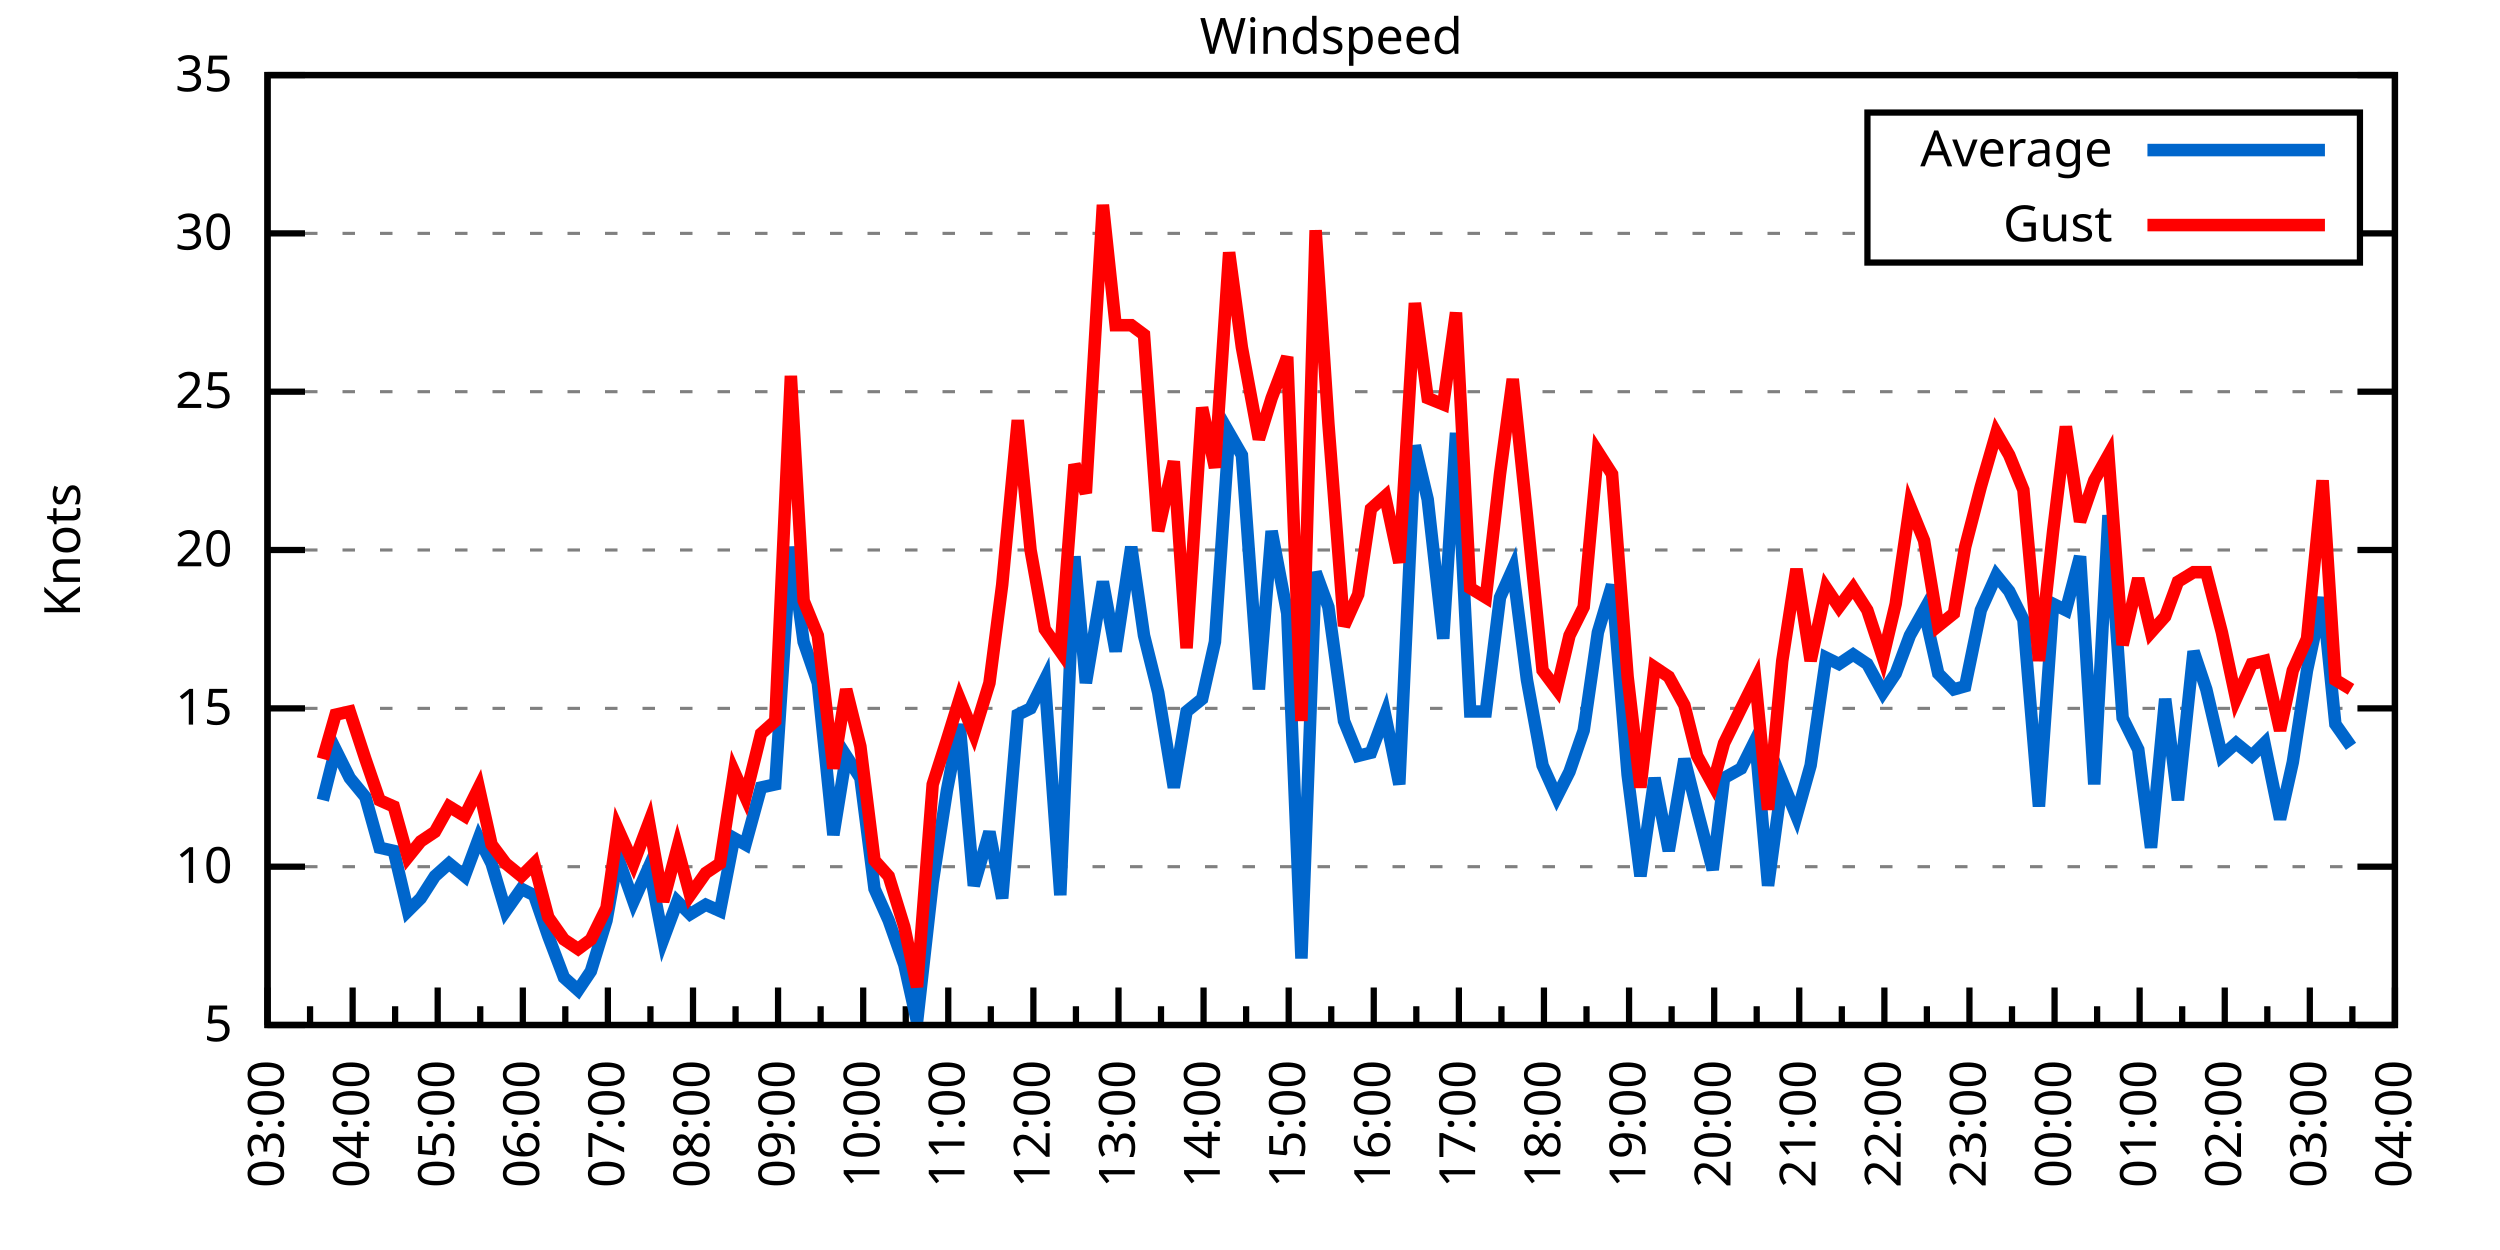
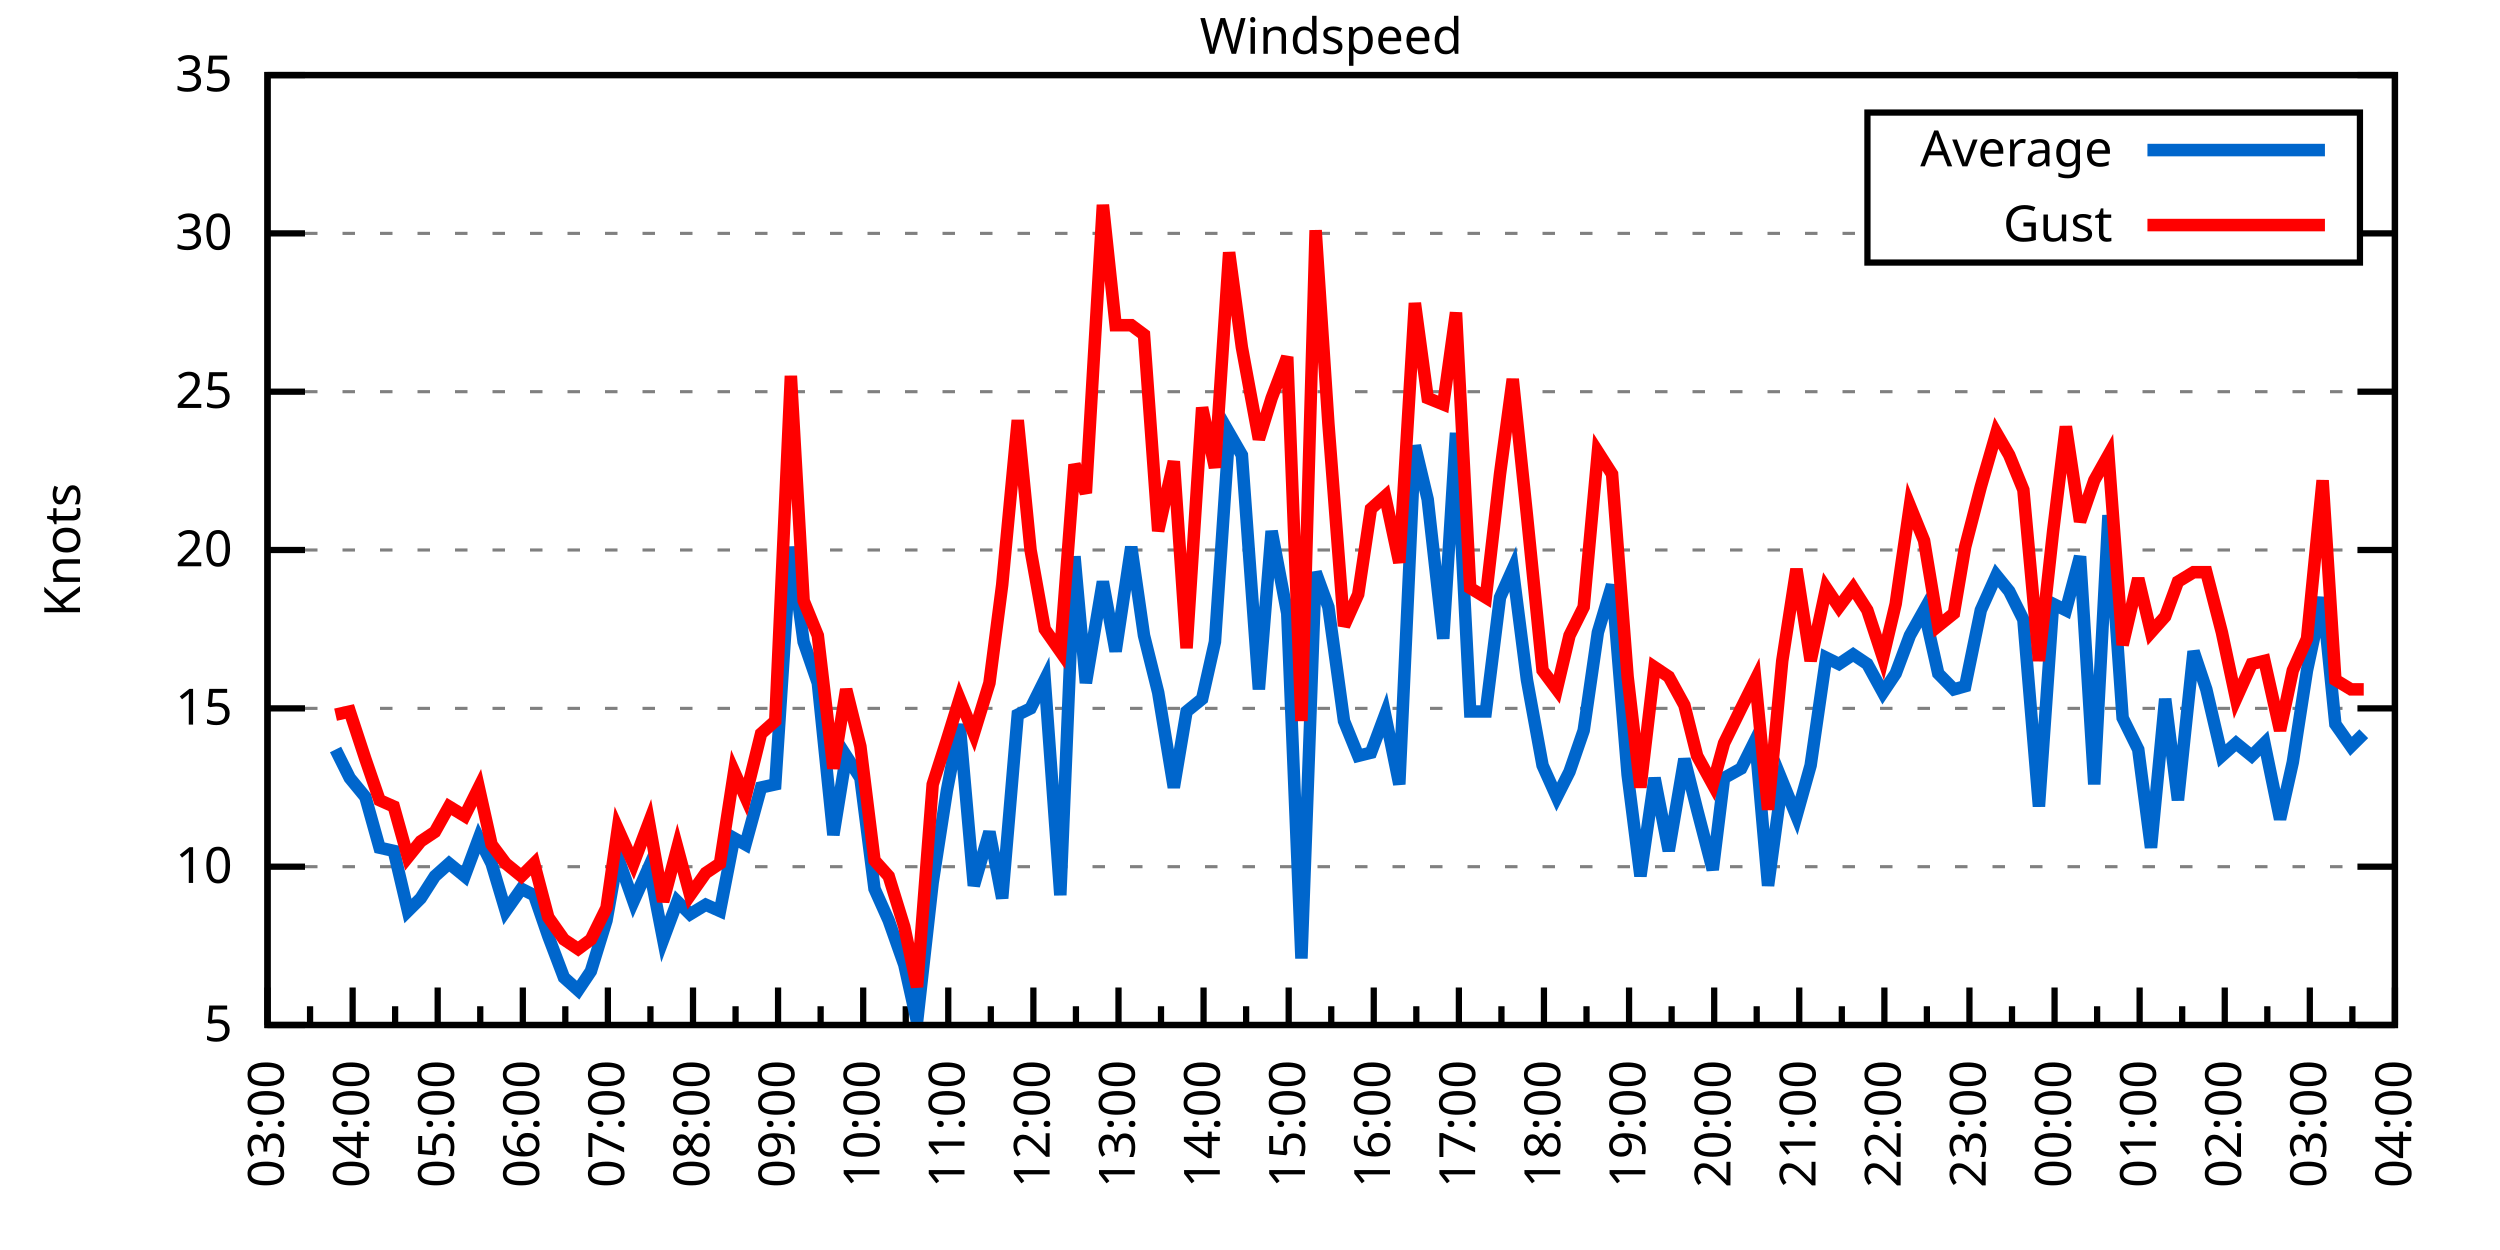
<svg xmlns="http://www.w3.org/2000/svg" xmlns:xlink="http://www.w3.org/1999/xlink" width="400" height="200" viewBox="0 0 400 200">
  <g id="gnuplot_canvas">
    <rect x="0" y="0" width="400" height="200" fill="none" />
    <defs>
      <circle id="gpDot" r="0.5" stroke-width="0.5" stroke="currentColor" />
      <path id="gpPt0" stroke-width="0.333" stroke="currentColor" d="M-1,0 h2 M0,-1 v2" />
      <path id="gpPt1" stroke-width="0.333" stroke="currentColor" d="M-1,-1 L1,1 M1,-1 L-1,1" />
      <path id="gpPt2" stroke-width="0.333" stroke="currentColor" d="M-1,0 L1,0 M0,-1 L0,1 M-1,-1 L1,1 M-1,1 L1,-1" />
      <rect id="gpPt3" stroke-width="0.333" stroke="currentColor" x="-1" y="-1" width="2" height="2" />
      <rect id="gpPt4" stroke-width="0.333" stroke="currentColor" fill="currentColor" x="-1" y="-1" width="2" height="2" />
      <circle id="gpPt5" stroke-width="0.333" stroke="currentColor" cx="0" cy="0" r="1" />
      <use xlink:href="#gpPt5" id="gpPt6" fill="currentColor" stroke="none" />
      <path id="gpPt7" stroke-width="0.333" stroke="currentColor" d="M0,-1.33 L-1.33,0.67 L1.33,0.67 z" />
      <use xlink:href="#gpPt7" id="gpPt8" fill="currentColor" stroke="none" />
      <use xlink:href="#gpPt7" id="gpPt9" stroke="currentColor" transform="rotate(180)" />
      <use xlink:href="#gpPt9" id="gpPt10" fill="currentColor" stroke="none" />
      <use xlink:href="#gpPt3" id="gpPt11" stroke="currentColor" transform="rotate(45)" />
      <use xlink:href="#gpPt11" id="gpPt12" fill="currentColor" stroke="none" />
      <path id="gpPt13" stroke-width="0.333" stroke="currentColor" d="M0,1.330 L1.265,0.411 L0.782,-1.067 L-0.782,-1.076 L-1.265,0.411 z" />
      <use xlink:href="#gpPt13" id="gpPt14" fill="currentColor" stroke="none" />
      <filter id="textbox" filterUnits="objectBoundingBox" x="0" y="0" height="1" width="1">
        <feFlood flood-color="white" flood-opacity="1" result="bgnd" />
        <feComposite in="SourceGraphic" in2="bgnd" operator="atop" />
      </filter>
      <filter id="greybox" filterUnits="objectBoundingBox" x="0" y="0" height="1" width="1">
        <feFlood flood-color="lightgrey" flood-opacity="1" result="grey" />
        <feComposite in="SourceGraphic" in2="grey" operator="atop" />
      </filter>
    </defs>
    <g fill="none" color="white" stroke="currentColor" stroke-width="1.00" stroke-linecap="butt" stroke-linejoin="miter">
</g>
    <g fill="none" color="black" stroke="currentColor" stroke-width="1.00" stroke-linecap="butt" stroke-linejoin="miter">
      <g stroke="none" shape-rendering="crispEdges">
        <polygon fill="rgb(255, 255, 255)" points="42.80,164.00 383.18,164.00 383.18,12.02 42.80,12.02 " />
      </g>
    </g>
    <g fill="none" color="black" stroke="currentColor" stroke-width="1.00" stroke-linecap="butt" stroke-linejoin="miter">
</g>
    <g fill="none" color="black" stroke="black" stroke-width="0.50" stroke-linecap="butt" stroke-linejoin="miter">
</g>
    <g fill="none" color="gray" stroke="currentColor" stroke-width="0.50" stroke-linecap="butt" stroke-linejoin="miter">
      <path stroke="gray" stroke-dasharray="2,4" class="gridline" d="M42.80,164.00 L383.19,164.00  " />
    </g>
    <g fill="none" color="gray" stroke="gray" stroke-width="1.00" stroke-linecap="butt" stroke-linejoin="miter">
</g>
    <g fill="none" color="black" stroke="currentColor" stroke-width="1.00" stroke-linecap="butt" stroke-linejoin="miter">
      <path stroke="black" d="M42.80,164.00 L48.80,164.00 M383.19,164.00 L377.19,164.00  " />
      <g transform="translate(37.20,166.60)" stroke="none" fill="black" font-family="Sans" font-size="8.00" text-anchor="end">
        <text>
          <tspan font-family="Sans"> 5</tspan>
        </text>
      </g>
    </g>
    <g fill="none" color="black" stroke="currentColor" stroke-width="1.00" stroke-linecap="butt" stroke-linejoin="miter">
</g>
    <g fill="none" color="black" stroke="black" stroke-width="0.50" stroke-linecap="butt" stroke-linejoin="miter">
</g>
    <g fill="none" color="gray" stroke="currentColor" stroke-width="0.50" stroke-linecap="butt" stroke-linejoin="miter">
      <path stroke="gray" stroke-dasharray="2,4" class="gridline" d="M42.80,138.67 L383.19,138.67  " />
    </g>
    <g fill="none" color="gray" stroke="gray" stroke-width="1.00" stroke-linecap="butt" stroke-linejoin="miter">
</g>
    <g fill="none" color="black" stroke="currentColor" stroke-width="1.00" stroke-linecap="butt" stroke-linejoin="miter">
      <path stroke="black" d="M42.80,138.67 L48.80,138.67 M383.19,138.67 L377.19,138.67  " />
      <g transform="translate(37.20,141.27)" stroke="none" fill="black" font-family="Sans" font-size="8.00" text-anchor="end">
        <text>
          <tspan font-family="Sans"> 10</tspan>
        </text>
      </g>
    </g>
    <g fill="none" color="black" stroke="currentColor" stroke-width="1.00" stroke-linecap="butt" stroke-linejoin="miter">
</g>
    <g fill="none" color="black" stroke="black" stroke-width="0.50" stroke-linecap="butt" stroke-linejoin="miter">
</g>
    <g fill="none" color="gray" stroke="currentColor" stroke-width="0.50" stroke-linecap="butt" stroke-linejoin="miter">
      <path stroke="gray" stroke-dasharray="2,4" class="gridline" d="M42.80,113.34 L383.19,113.34  " />
    </g>
    <g fill="none" color="gray" stroke="gray" stroke-width="1.00" stroke-linecap="butt" stroke-linejoin="miter">
</g>
    <g fill="none" color="black" stroke="currentColor" stroke-width="1.00" stroke-linecap="butt" stroke-linejoin="miter">
      <path stroke="black" d="M42.80,113.34 L48.80,113.34 M383.19,113.34 L377.19,113.34  " />
      <g transform="translate(37.20,115.94)" stroke="none" fill="black" font-family="Sans" font-size="8.00" text-anchor="end">
        <text>
          <tspan font-family="Sans"> 15</tspan>
        </text>
      </g>
    </g>
    <g fill="none" color="black" stroke="currentColor" stroke-width="1.00" stroke-linecap="butt" stroke-linejoin="miter">
</g>
    <g fill="none" color="black" stroke="black" stroke-width="0.50" stroke-linecap="butt" stroke-linejoin="miter">
</g>
    <g fill="none" color="gray" stroke="currentColor" stroke-width="0.50" stroke-linecap="butt" stroke-linejoin="miter">
      <path stroke="gray" stroke-dasharray="2,4" class="gridline" d="M42.80,88.00 L383.19,88.00  " />
    </g>
    <g fill="none" color="gray" stroke="gray" stroke-width="1.00" stroke-linecap="butt" stroke-linejoin="miter">
</g>
    <g fill="none" color="black" stroke="currentColor" stroke-width="1.00" stroke-linecap="butt" stroke-linejoin="miter">
      <path stroke="black" d="M42.80,88.00 L48.80,88.00 M383.19,88.00 L377.19,88.00  " />
      <g transform="translate(37.20,90.60)" stroke="none" fill="black" font-family="Sans" font-size="8.00" text-anchor="end">
        <text>
          <tspan font-family="Sans"> 20</tspan>
        </text>
      </g>
    </g>
    <g fill="none" color="black" stroke="currentColor" stroke-width="1.00" stroke-linecap="butt" stroke-linejoin="miter">
</g>
    <g fill="none" color="black" stroke="black" stroke-width="0.50" stroke-linecap="butt" stroke-linejoin="miter">
</g>
    <g fill="none" color="gray" stroke="currentColor" stroke-width="0.50" stroke-linecap="butt" stroke-linejoin="miter">
      <path stroke="gray" stroke-dasharray="2,4" class="gridline" d="M42.80,62.67 L383.19,62.67  " />
    </g>
    <g fill="none" color="gray" stroke="gray" stroke-width="1.00" stroke-linecap="butt" stroke-linejoin="miter">
</g>
    <g fill="none" color="black" stroke="currentColor" stroke-width="1.00" stroke-linecap="butt" stroke-linejoin="miter">
      <path stroke="black" d="M42.80,62.67 L48.80,62.67 M383.19,62.67 L377.19,62.67  " />
      <g transform="translate(37.20,65.27)" stroke="none" fill="black" font-family="Sans" font-size="8.00" text-anchor="end">
        <text>
          <tspan font-family="Sans"> 25</tspan>
        </text>
      </g>
    </g>
    <g fill="none" color="black" stroke="currentColor" stroke-width="1.00" stroke-linecap="butt" stroke-linejoin="miter">
</g>
    <g fill="none" color="black" stroke="black" stroke-width="0.50" stroke-linecap="butt" stroke-linejoin="miter">
</g>
    <g fill="none" color="gray" stroke="currentColor" stroke-width="0.50" stroke-linecap="butt" stroke-linejoin="miter">
      <path stroke="gray" stroke-dasharray="2,4" class="gridline" d="M42.80,37.34 L298.79,37.34 M377.59,37.34 L383.19,37.34  " />
    </g>
    <g fill="none" color="gray" stroke="gray" stroke-width="1.00" stroke-linecap="butt" stroke-linejoin="miter">
</g>
    <g fill="none" color="black" stroke="currentColor" stroke-width="1.00" stroke-linecap="butt" stroke-linejoin="miter">
      <path stroke="black" d="M42.80,37.34 L48.80,37.34 M383.19,37.34 L377.19,37.34  " />
      <g transform="translate(37.20,39.94)" stroke="none" fill="black" font-family="Sans" font-size="8.00" text-anchor="end">
        <text>
          <tspan font-family="Sans"> 30</tspan>
        </text>
      </g>
    </g>
    <g fill="none" color="black" stroke="currentColor" stroke-width="1.00" stroke-linecap="butt" stroke-linejoin="miter">
</g>
    <g fill="none" color="black" stroke="black" stroke-width="0.50" stroke-linecap="butt" stroke-linejoin="miter">
</g>
    <g fill="none" color="gray" stroke="currentColor" stroke-width="0.50" stroke-linecap="butt" stroke-linejoin="miter">
      <path stroke="gray" stroke-dasharray="2,4" class="gridline" d="M42.80,12.01 L383.19,12.01  " />
    </g>
    <g fill="none" color="gray" stroke="gray" stroke-width="1.00" stroke-linecap="butt" stroke-linejoin="miter">
</g>
    <g fill="none" color="black" stroke="currentColor" stroke-width="1.00" stroke-linecap="butt" stroke-linejoin="miter">
      <path stroke="black" d="M42.80,12.01 L48.80,12.01 M383.19,12.01 L377.19,12.01  " />
      <g transform="translate(37.20,14.61)" stroke="none" fill="black" font-family="Sans" font-size="8.00" text-anchor="end">
        <text>
          <tspan font-family="Sans"> 35</tspan>
        </text>
      </g>
    </g>
    <g fill="none" color="black" stroke="currentColor" stroke-width="1.00" stroke-linecap="butt" stroke-linejoin="miter">
      <path stroke="black" d="M42.80,164.00 L42.80,158.00  " />
      <g transform="translate(45.40,169.60) rotate(270)" stroke="none" fill="black" font-family="Sans" font-size="8.00" text-anchor="end">
        <text>
          <tspan font-family="Sans">03:00</tspan>
        </text>
      </g>
    </g>
    <g fill="none" color="black" stroke="currentColor" stroke-width="1.00" stroke-linecap="butt" stroke-linejoin="miter">
      <path stroke="black" d="M49.61,164.00 L49.61,161.00 M56.42,164.00 L56.42,158.00  " />
      <g transform="translate(59.02,169.60) rotate(270)" stroke="none" fill="black" font-family="Sans" font-size="8.00" text-anchor="end">
        <text>
          <tspan font-family="Sans">04:00</tspan>
        </text>
      </g>
    </g>
    <g fill="none" color="black" stroke="currentColor" stroke-width="1.00" stroke-linecap="butt" stroke-linejoin="miter">
      <path stroke="black" d="M63.22,164.00 L63.22,161.00 M70.03,164.00 L70.03,158.00  " />
      <g transform="translate(72.63,169.60) rotate(270)" stroke="none" fill="black" font-family="Sans" font-size="8.00" text-anchor="end">
        <text>
          <tspan font-family="Sans">05:00</tspan>
        </text>
      </g>
    </g>
    <g fill="none" color="black" stroke="currentColor" stroke-width="1.00" stroke-linecap="butt" stroke-linejoin="miter">
      <path stroke="black" d="M76.84,164.00 L76.84,161.00 M83.65,164.00 L83.65,158.00  " />
      <g transform="translate(86.25,169.60) rotate(270)" stroke="none" fill="black" font-family="Sans" font-size="8.00" text-anchor="end">
        <text>
          <tspan font-family="Sans">06:00</tspan>
        </text>
      </g>
    </g>
    <g fill="none" color="black" stroke="currentColor" stroke-width="1.00" stroke-linecap="butt" stroke-linejoin="miter">
      <path stroke="black" d="M90.45,164.00 L90.45,161.00 M97.26,164.00 L97.26,158.00  " />
      <g transform="translate(99.86,169.60) rotate(270)" stroke="none" fill="black" font-family="Sans" font-size="8.00" text-anchor="end">
        <text>
          <tspan font-family="Sans">07:00</tspan>
        </text>
      </g>
    </g>
    <g fill="none" color="black" stroke="currentColor" stroke-width="1.00" stroke-linecap="butt" stroke-linejoin="miter">
      <path stroke="black" d="M104.07,164.00 L104.07,161.00 M110.88,164.00 L110.88,158.00  " />
      <g transform="translate(113.48,169.60) rotate(270)" stroke="none" fill="black" font-family="Sans" font-size="8.00" text-anchor="end">
        <text>
          <tspan font-family="Sans">08:00</tspan>
        </text>
      </g>
    </g>
    <g fill="none" color="black" stroke="currentColor" stroke-width="1.00" stroke-linecap="butt" stroke-linejoin="miter">
      <path stroke="black" d="M117.69,164.00 L117.69,161.00 M124.49,164.00 L124.49,158.00  " />
      <g transform="translate(127.09,169.60) rotate(270)" stroke="none" fill="black" font-family="Sans" font-size="8.00" text-anchor="end">
        <text>
          <tspan font-family="Sans">09:00</tspan>
        </text>
      </g>
    </g>
    <g fill="none" color="black" stroke="currentColor" stroke-width="1.00" stroke-linecap="butt" stroke-linejoin="miter">
      <path stroke="black" d="M131.30,164.00 L131.30,161.00 M138.11,164.00 L138.11,158.00  " />
      <g transform="translate(140.71,169.60) rotate(270)" stroke="none" fill="black" font-family="Sans" font-size="8.00" text-anchor="end">
        <text>
          <tspan font-family="Sans">10:00</tspan>
        </text>
      </g>
    </g>
    <g fill="none" color="black" stroke="currentColor" stroke-width="1.00" stroke-linecap="butt" stroke-linejoin="miter">
      <path stroke="black" d="M144.92,164.00 L144.92,161.00 M151.72,164.00 L151.72,158.00  " />
      <g transform="translate(154.32,169.60) rotate(270)" stroke="none" fill="black" font-family="Sans" font-size="8.00" text-anchor="end">
        <text>
          <tspan font-family="Sans">11:00</tspan>
        </text>
      </g>
    </g>
    <g fill="none" color="black" stroke="currentColor" stroke-width="1.00" stroke-linecap="butt" stroke-linejoin="miter">
      <path stroke="black" d="M158.53,164.00 L158.53,161.00 M165.34,164.00 L165.34,158.00  " />
      <g transform="translate(167.94,169.60) rotate(270)" stroke="none" fill="black" font-family="Sans" font-size="8.00" text-anchor="end">
        <text>
          <tspan font-family="Sans">12:00</tspan>
        </text>
      </g>
    </g>
    <g fill="none" color="black" stroke="currentColor" stroke-width="1.00" stroke-linecap="butt" stroke-linejoin="miter">
      <path stroke="black" d="M172.15,164.00 L172.15,161.00 M178.96,164.00 L178.96,158.00  " />
      <g transform="translate(181.56,169.60) rotate(270)" stroke="none" fill="black" font-family="Sans" font-size="8.00" text-anchor="end">
        <text>
          <tspan font-family="Sans">13:00</tspan>
        </text>
      </g>
    </g>
    <g fill="none" color="black" stroke="currentColor" stroke-width="1.00" stroke-linecap="butt" stroke-linejoin="miter">
      <path stroke="black" d="M185.76,164.00 L185.76,161.00 M192.57,164.00 L192.57,158.00  " />
      <g transform="translate(195.17,169.60) rotate(270)" stroke="none" fill="black" font-family="Sans" font-size="8.00" text-anchor="end">
        <text>
          <tspan font-family="Sans">14:00</tspan>
        </text>
      </g>
    </g>
    <g fill="none" color="black" stroke="currentColor" stroke-width="1.00" stroke-linecap="butt" stroke-linejoin="miter">
      <path stroke="black" d="M199.38,164.00 L199.38,161.00 M206.19,164.00 L206.19,158.00  " />
      <g transform="translate(208.79,169.60) rotate(270)" stroke="none" fill="black" font-family="Sans" font-size="8.00" text-anchor="end">
        <text>
          <tspan font-family="Sans">15:00</tspan>
        </text>
      </g>
    </g>
    <g fill="none" color="black" stroke="currentColor" stroke-width="1.00" stroke-linecap="butt" stroke-linejoin="miter">
      <path stroke="black" d="M213.00,164.00 L213.00,161.00 M219.80,164.00 L219.80,158.00  " />
      <g transform="translate(222.40,169.60) rotate(270)" stroke="none" fill="black" font-family="Sans" font-size="8.00" text-anchor="end">
        <text>
          <tspan font-family="Sans">16:00</tspan>
        </text>
      </g>
    </g>
    <g fill="none" color="black" stroke="currentColor" stroke-width="1.00" stroke-linecap="butt" stroke-linejoin="miter">
      <path stroke="black" d="M226.61,164.00 L226.61,161.00 M233.42,164.00 L233.42,158.00  " />
      <g transform="translate(236.02,169.60) rotate(270)" stroke="none" fill="black" font-family="Sans" font-size="8.00" text-anchor="end">
        <text>
          <tspan font-family="Sans">17:00</tspan>
        </text>
      </g>
    </g>
    <g fill="none" color="black" stroke="currentColor" stroke-width="1.00" stroke-linecap="butt" stroke-linejoin="miter">
      <path stroke="black" d="M240.23,164.00 L240.23,161.00 M247.03,164.00 L247.03,158.00  " />
      <g transform="translate(249.63,169.60) rotate(270)" stroke="none" fill="black" font-family="Sans" font-size="8.00" text-anchor="end">
        <text>
          <tspan font-family="Sans">18:00</tspan>
        </text>
      </g>
    </g>
    <g fill="none" color="black" stroke="currentColor" stroke-width="1.00" stroke-linecap="butt" stroke-linejoin="miter">
      <path stroke="black" d="M253.84,164.00 L253.84,161.00 M260.65,164.00 L260.65,158.00  " />
      <g transform="translate(263.25,169.60) rotate(270)" stroke="none" fill="black" font-family="Sans" font-size="8.00" text-anchor="end">
        <text>
          <tspan font-family="Sans">19:00</tspan>
        </text>
      </g>
    </g>
    <g fill="none" color="black" stroke="currentColor" stroke-width="1.00" stroke-linecap="butt" stroke-linejoin="miter">
      <path stroke="black" d="M267.46,164.00 L267.46,161.00 M274.27,164.00 L274.27,158.00  " />
      <g transform="translate(276.87,169.60) rotate(270)" stroke="none" fill="black" font-family="Sans" font-size="8.00" text-anchor="end">
        <text>
          <tspan font-family="Sans">20:00</tspan>
        </text>
      </g>
    </g>
    <g fill="none" color="black" stroke="currentColor" stroke-width="1.00" stroke-linecap="butt" stroke-linejoin="miter">
      <path stroke="black" d="M281.07,164.00 L281.07,161.00 M287.88,164.00 L287.88,158.00  " />
      <g transform="translate(290.48,169.60) rotate(270)" stroke="none" fill="black" font-family="Sans" font-size="8.00" text-anchor="end">
        <text>
          <tspan font-family="Sans">21:00</tspan>
        </text>
      </g>
    </g>
    <g fill="none" color="black" stroke="currentColor" stroke-width="1.00" stroke-linecap="butt" stroke-linejoin="miter">
      <path stroke="black" d="M294.69,164.00 L294.69,161.00 M301.50,164.00 L301.50,158.00  " />
      <g transform="translate(304.10,169.60) rotate(270)" stroke="none" fill="black" font-family="Sans" font-size="8.00" text-anchor="end">
        <text>
          <tspan font-family="Sans">22:00</tspan>
        </text>
      </g>
    </g>
    <g fill="none" color="black" stroke="currentColor" stroke-width="1.00" stroke-linecap="butt" stroke-linejoin="miter">
      <path stroke="black" d="M308.30,164.00 L308.30,161.00 M315.11,164.00 L315.11,158.00  " />
      <g transform="translate(317.71,169.60) rotate(270)" stroke="none" fill="black" font-family="Sans" font-size="8.00" text-anchor="end">
        <text>
          <tspan font-family="Sans">23:00</tspan>
        </text>
      </g>
    </g>
    <g fill="none" color="black" stroke="currentColor" stroke-width="1.00" stroke-linecap="butt" stroke-linejoin="miter">
      <path stroke="black" d="M321.92,164.00 L321.92,161.00 M328.73,164.00 L328.73,158.00  " />
      <g transform="translate(331.33,169.60) rotate(270)" stroke="none" fill="black" font-family="Sans" font-size="8.00" text-anchor="end">
        <text>
          <tspan font-family="Sans">00:00</tspan>
        </text>
      </g>
    </g>
    <g fill="none" color="black" stroke="currentColor" stroke-width="1.00" stroke-linecap="butt" stroke-linejoin="miter">
      <path stroke="black" d="M335.54,164.00 L335.54,161.00 M342.34,164.00 L342.34,158.00  " />
      <g transform="translate(344.94,169.60) rotate(270)" stroke="none" fill="black" font-family="Sans" font-size="8.00" text-anchor="end">
        <text>
          <tspan font-family="Sans">01:00</tspan>
        </text>
      </g>
    </g>
    <g fill="none" color="black" stroke="currentColor" stroke-width="1.00" stroke-linecap="butt" stroke-linejoin="miter">
      <path stroke="black" d="M349.15,164.00 L349.15,161.00 M355.96,164.00 L355.96,158.00  " />
      <g transform="translate(358.56,169.60) rotate(270)" stroke="none" fill="black" font-family="Sans" font-size="8.00" text-anchor="end">
        <text>
          <tspan font-family="Sans">02:00</tspan>
        </text>
      </g>
    </g>
    <g fill="none" color="black" stroke="currentColor" stroke-width="1.00" stroke-linecap="butt" stroke-linejoin="miter">
      <path stroke="black" d="M362.77,164.00 L362.77,161.00 M369.57,164.00 L369.57,158.00  " />
      <g transform="translate(372.17,169.60) rotate(270)" stroke="none" fill="black" font-family="Sans" font-size="8.00" text-anchor="end">
        <text>
          <tspan font-family="Sans">03:00</tspan>
        </text>
      </g>
    </g>
    <g fill="none" color="black" stroke="currentColor" stroke-width="1.00" stroke-linecap="butt" stroke-linejoin="miter">
      <path stroke="black" d="M376.38,164.00 L376.38,161.00 M383.19,164.00 L383.19,158.00  " />
      <g transform="translate(385.79,169.60) rotate(270)" stroke="none" fill="black" font-family="Sans" font-size="8.00" text-anchor="end">
        <text>
          <tspan font-family="Sans">04:00</tspan>
        </text>
      </g>
    </g>
    <g fill="none" color="black" stroke="currentColor" stroke-width="1.00" stroke-linecap="butt" stroke-linejoin="miter">
</g>
    <g fill="none" color="black" stroke="currentColor" stroke-width="1.00" stroke-linecap="butt" stroke-linejoin="miter">
      <path stroke="black" d="M42.80,12.01 L42.80,164.00 L383.19,164.00 L383.19,12.01 L42.80,12.01 Z  " />
    </g>
    <g fill="none" color="black" stroke="currentColor" stroke-width="1.00" stroke-linecap="butt" stroke-linejoin="miter">
      <g transform="translate(12.80,88.01) rotate(270)" stroke="none" fill="black" font-family="Sans" font-size="8.00" text-anchor="middle">
        <text>
          <tspan font-family="Sans">Knots</tspan>
        </text>
      </g>
    </g>
    <g fill="none" color="black" stroke="currentColor" stroke-width="1.00" stroke-linecap="butt" stroke-linejoin="miter">
</g>
    <g fill="none" color="black" stroke="currentColor" stroke-width="1.00" stroke-linecap="butt" stroke-linejoin="miter">
      <path stroke="black" d="M298.79,42.01 L298.79,18.01 L377.59,18.01 L377.59,42.01 L298.79,42.01 Z  " />
    </g>
    <g id="Windspeed_plot_1">
      <g fill="none" color="white" stroke="black" stroke-width="2.00" stroke-linecap="butt" stroke-linejoin="miter">
</g>
      <g fill="none" color="black" stroke="currentColor" stroke-width="2.00" stroke-linecap="butt" stroke-linejoin="miter">
        <g transform="translate(337.99,26.61)" stroke="none" fill="black" font-family="Sans" font-size="8.00" text-anchor="end">
          <text>
            <tspan font-family="Sans">Average</tspan>
          </text>
        </g>
      </g>
      <g fill="none" color="black" stroke="currentColor" stroke-width="2.00" stroke-linecap="butt" stroke-linejoin="miter">
-         <path stroke="rgb(  0, 102, 204)" d="M343.59,24.01 L371.99,24.01 M51.65,128.03 L53.69,119.92 L55.96,124.48 L58.46,127.52 L60.73,135.63 L63.00,136.14   L65.27,145.76 L67.31,143.73 L69.58,140.19 L71.85,138.16 L74.34,140.19 L76.61,134.11 L78.65,138.16 L80.92,145.76   L83.42,142.21 L85.46,143.23 L87.73,149.81 L90.23,156.40 L92.50,158.43 L94.54,155.39 L97.04,147.28 L98.85,137.15   L101.35,144.24 L103.84,138.67 L106.11,150.32 L108.38,144.24 L110.42,146.27 L112.92,144.75 L115.19,145.76 L117.46,134.11   L119.27,135.12 L121.77,126.00 L124.04,125.50 L126.54,87.50 L128.58,102.70 L130.85,109.28 L133.34,133.60 L135.39,120.94   L137.66,124.48 L139.92,142.21 L142.19,147.28 L144.69,154.37 L146.73,163.49 L149.23,141.20 L151.50,126.51 L153.54,115.87   L155.81,141.71 L158.31,133.10 L160.35,143.73 L162.84,114.35 L164.89,113.34 L167.16,108.78 L169.65,143.23 L171.92,89.02   L173.74,109.28 L176.46,93.07 L178.50,104.22 L181.00,87.50 L183.04,101.68 L185.31,110.80 L187.81,126.00 L189.85,113.84   L192.34,111.82 L194.39,102.70 L196.66,69.26 L198.70,72.81 L201.42,110.30 L203.46,84.97 L205.96,98.14 L208.23,153.36   L210.50,91.55 L212.54,97.12 L215.04,115.36 L217.31,120.94 L219.35,120.43 L221.62,114.35 L223.89,125.50 L226.38,71.29   L228.43,79.90 L230.92,102.19 L232.96,69.26 L235.23,113.84 L237.73,113.84 L240.00,95.60 L242.04,91.04 L244.31,108.78   L246.81,122.46 L249.08,127.52 L251.12,123.47 L253.39,116.88 L255.66,101.18 L257.93,93.58 L260.42,123.98 L262.47,140.19   L264.73,124.48 L267.00,136.14 L269.50,121.44 L271.54,129.55 L274.04,139.17 L275.85,124.48 L278.58,122.96 L280.85,118.40   L282.89,141.71 L285.16,124.99 L287.43,130.56 L289.70,122.46 L292.19,105.23 L294.23,106.24 L296.50,104.72 L298.77,106.24   L301.27,110.80 L303.31,107.76 L305.58,101.68 L307.85,97.63 L310.12,107.76 L312.62,110.30 L314.43,109.79 L316.93,97.63   L319.42,92.06 L321.47,94.59 L323.74,99.15 L326.23,129.04 L328.50,96.62 L330.54,97.63 L332.81,89.02 L335.08,125.50   L337.35,82.43 L339.62,114.86 L342.12,119.92 L344.16,135.63 L346.43,111.82 L348.47,128.03 L350.97,104.22 L353.01,110.30   L355.50,120.94 L357.77,118.91 L360.27,120.94 L362.31,118.91 L364.81,131.07 L366.85,121.95 L369.12,107.26 L371.62,95.60   L373.66,115.87 L376.16,119.42  " />
+         <path stroke="rgb(  0, 102, 204)" d="M343.59,24.01 L371.99,24.01 M53.69,119.92 L55.96,124.48 L58.46,127.52 L60.73,135.63 L63.00,136.14 L65.27,145.76   L67.31,143.73 L69.58,140.19 L71.85,138.16 L74.34,140.19 L76.61,134.11 L78.65,138.16 L80.92,145.76 L83.42,142.21   L85.46,143.23 L87.73,149.81 L90.23,156.40 L92.50,158.43 L94.54,155.39 L97.04,147.28 L98.85,137.15 L101.35,144.24   L103.84,138.67 L106.11,150.32 L108.38,144.24 L110.42,146.27 L112.92,144.75 L115.19,145.76 L117.46,134.11 L119.27,135.12   L121.77,126.00 L124.04,125.50 L126.54,87.50 L128.58,102.70 L130.85,109.28 L133.34,133.60 L135.39,120.94 L137.66,124.48   L139.92,142.21 L142.19,147.28 L144.69,154.37 L146.73,163.49 L149.23,141.20 L151.50,126.51 L153.54,115.87 L155.81,141.71   L158.31,133.10 L160.35,143.73 L162.84,114.35 L164.89,113.34 L167.16,108.78 L169.65,143.23 L171.92,89.02 L173.74,109.28   L176.46,93.07 L178.50,104.22 L181.00,87.50 L183.04,101.68 L185.31,110.80 L187.81,126.00 L189.85,113.84 L192.34,111.82   L194.39,102.70 L196.66,69.26 L198.70,72.81 L201.42,110.30 L203.46,84.97 L205.96,98.14 L208.23,153.36 L210.50,91.55   L212.54,97.12 L215.04,115.36 L217.31,120.94 L219.35,120.43 L221.62,114.35 L223.89,125.50 L226.38,71.29 L228.43,79.90   L230.92,102.19 L232.96,69.26 L235.23,113.84 L237.73,113.84 L240.00,95.60 L242.04,91.04 L244.31,108.78 L246.81,122.46   L249.08,127.52 L251.12,123.47 L253.39,116.88 L255.66,101.18 L257.93,93.58 L260.42,123.98 L262.47,140.19 L264.73,124.48   L267.00,136.14 L269.50,121.44 L271.54,129.55 L274.04,139.17 L275.85,124.48 L278.58,122.96 L280.85,118.40 L282.89,141.71   L285.16,124.99 L287.43,130.56 L289.70,122.46 L292.19,105.23 L294.23,106.24 L296.50,104.72 L298.77,106.24 L301.27,110.80   L303.31,107.76 L305.58,101.68 L307.85,97.63 L310.12,107.76 L312.62,110.30 L314.43,109.79 L316.93,97.63 L319.42,92.06   L321.47,94.59 L323.74,99.15 L326.23,129.04 L328.50,96.62 L330.54,97.63 L332.81,89.02 L335.08,125.50 L337.35,82.43   L339.62,114.86 L342.12,119.92 L344.16,135.63 L346.43,111.82 L348.47,128.03 L350.97,104.22 L353.01,110.30 L355.50,120.94   L357.77,118.91 L360.27,120.94 L362.31,118.91 L364.81,131.07 L366.85,121.95 L369.12,107.26 L371.62,95.60 L373.66,115.87   L376.16,119.42 L378.20,117.39  " />
      </g>
    </g>
    <g id="Windspeed_plot_2">
      <g fill="none" color="black" stroke="currentColor" stroke-width="2.00" stroke-linecap="butt" stroke-linejoin="miter">
        <g transform="translate(337.99,38.61)" stroke="none" fill="black" font-family="Sans" font-size="8.00" text-anchor="end">
          <text>
            <tspan font-family="Sans">Gust</tspan>
          </text>
        </g>
      </g>
      <g fill="none" color="black" stroke="currentColor" stroke-width="2.00" stroke-linecap="butt" stroke-linejoin="miter">
-         <path stroke="rgb(255,   0,   0)" d="M343.59,36.01 L371.99,36.01 M51.65,121.44 L53.69,114.35 L55.96,113.84 L58.46,121.44 L60.73,128.03 L63.00,129.04   L65.27,137.15 L67.31,134.62 L69.58,133.10 L71.85,129.04 L74.34,130.56 L76.61,126.00 L78.65,135.12 L80.92,138.16   L83.42,140.19 L85.46,138.16 L87.73,146.77 L90.23,150.32 L92.50,151.84 L94.54,150.32 L97.04,145.25 L98.85,132.59   L101.35,138.16 L103.84,131.58 L106.11,144.24 L108.38,135.63 L110.42,143.23 L112.92,139.68 L115.19,138.16 L117.46,123.47   L119.27,127.52 L121.77,117.39 L124.04,115.36 L126.54,60.14 L128.58,96.11 L130.85,101.68 L133.34,122.96 L135.39,110.30   L137.66,119.42 L139.92,137.66 L142.19,140.19 L144.69,148.29 L146.73,157.92 L149.23,125.50 L151.50,118.40 L153.54,111.82   L155.81,117.39 L158.31,109.28 L160.35,93.58 L162.84,67.23 L164.89,88.00 L167.16,100.67 L169.65,104.22 L171.92,74.33   L173.74,78.89 L176.46,32.78 L178.50,52.03 L181.00,52.03 L183.04,53.55 L185.31,84.97 L187.81,73.82 L189.85,103.71   L192.34,65.21 L194.39,74.83 L196.66,40.38 L198.70,55.58 L201.42,70.27 L203.46,63.69 L205.96,57.10 L208.23,115.36   L210.50,36.84 L212.54,67.74 L215.04,100.16 L217.31,95.10 L219.35,81.42 L221.62,79.39 L223.89,90.03 L226.38,48.49   L228.43,63.69 L230.92,64.70 L232.96,50.01 L235.23,94.08 L237.73,95.60 L240.00,75.85 L242.04,60.65 L244.31,82.43   L246.81,107.26 L249.08,110.30 L251.12,101.68 L253.39,97.12 L255.66,72.30 L257.93,75.85 L260.42,108.27 L262.47,126.00   L264.73,106.75 L267.00,108.27 L269.50,112.83 L271.54,120.94 L274.04,125.50 L275.85,118.91 L278.58,113.34 L280.85,108.78   L282.89,129.55 L285.16,105.74 L287.43,91.04 L289.70,105.74 L292.19,94.08 L294.23,97.12 L296.50,94.08 L298.77,97.63   L301.27,105.23 L303.31,96.62 L305.58,80.91 L307.85,86.49 L310.12,100.16 L312.62,98.14 L314.43,87.50 L316.93,77.87   L319.42,69.26 L321.47,72.81 L323.74,78.38 L326.23,105.74 L328.50,84.97 L330.54,68.25 L332.81,83.45 L335.08,76.86   L337.35,72.81 L339.62,103.20 L342.12,92.56 L344.16,101.18 L346.43,98.64 L348.47,93.07 L350.97,91.55 L353.01,91.55   L355.50,101.18 L357.77,111.82 L360.27,106.24 L362.31,105.74 L364.81,116.88 L366.85,107.26 L369.12,102.19 L371.62,76.86   L373.66,108.78 L376.16,110.30  " />
+         <path stroke="rgb(255,   0,   0)" d="M343.59,36.01 L371.99,36.01 M53.69,114.35 L55.96,113.84 L58.46,121.44 L60.73,128.03 L63.00,129.04 L65.27,137.15   L67.31,134.62 L69.58,133.10 L71.85,129.04 L74.34,130.56 L76.61,126.00 L78.65,135.12 L80.92,138.16 L83.42,140.19   L85.46,138.16 L87.73,146.77 L90.23,150.32 L92.50,151.84 L94.54,150.32 L97.04,145.25 L98.85,132.59 L101.35,138.16   L103.84,131.58 L106.11,144.24 L108.38,135.63 L110.42,143.23 L112.92,139.68 L115.19,138.16 L117.46,123.47 L119.27,127.52   L121.77,117.39 L124.04,115.36 L126.54,60.14 L128.58,96.11 L130.85,101.68 L133.34,122.96 L135.39,110.30 L137.66,119.42   L139.92,137.66 L142.19,140.19 L144.69,148.29 L146.73,157.92 L149.23,125.50 L151.50,118.40 L153.54,111.82 L155.81,117.39   L158.31,109.28 L160.35,93.58 L162.84,67.23 L164.89,88.00 L167.16,100.67 L169.65,104.22 L171.92,74.33 L173.74,78.89   L176.46,32.78 L178.50,52.03 L181.00,52.03 L183.04,53.55 L185.31,84.97 L187.81,73.82 L189.85,103.71 L192.34,65.21   L194.39,74.83 L196.66,40.38 L198.70,55.58 L201.42,70.27 L203.46,63.69 L205.96,57.10 L208.23,115.36 L210.50,36.84   L212.54,67.74 L215.04,100.16 L217.31,95.10 L219.35,81.42 L221.62,79.39 L223.89,90.03 L226.38,48.49 L228.43,63.69   L230.92,64.70 L232.96,50.01 L235.23,94.08 L237.73,95.60 L240.00,75.85 L242.04,60.65 L244.31,82.43 L246.81,107.26   L249.08,110.30 L251.12,101.68 L253.39,97.12 L255.66,72.30 L257.93,75.85 L260.42,108.27 L262.47,126.00 L264.73,106.75   L267.00,108.27 L269.50,112.83 L271.54,120.94 L274.04,125.50 L275.85,118.91 L278.58,113.34 L280.85,108.78 L282.89,129.55   L285.16,105.74 L287.43,91.04 L289.70,105.74 L292.19,94.08 L294.23,97.12 L296.50,94.08 L298.77,97.63 L301.27,105.23   L303.31,96.62 L305.58,80.91 L307.85,86.49 L310.12,100.16 L312.62,98.14 L314.43,87.50 L316.93,77.87 L319.42,69.26   L321.47,72.81 L323.74,78.38 L326.23,105.74 L328.50,84.97 L330.54,68.25 L332.81,83.45 L335.08,76.86 L337.35,72.81   L339.62,103.20 L342.12,92.56 L344.16,101.18 L346.43,98.64 L348.47,93.07 L350.97,91.55 L353.01,91.55 L355.50,101.18   L357.77,111.82 L360.27,106.24 L362.31,105.74 L364.81,116.88 L366.85,107.26 L369.12,102.19 L371.62,76.86 L373.66,108.78   L376.16,110.30 L378.20,110.30  " />
      </g>
    </g>
    <g fill="none" color="black" stroke="currentColor" stroke-width="2.00" stroke-linecap="butt" stroke-linejoin="miter">
</g>
    <g fill="none" color="black" stroke="black" stroke-width="1.00" stroke-linecap="butt" stroke-linejoin="miter">
</g>
    <g fill="none" color="black" stroke="currentColor" stroke-width="1.00" stroke-linecap="butt" stroke-linejoin="miter">
      <path stroke="black" d="M42.80,12.01 L42.80,164.00 L383.19,164.00 L383.19,12.01 L42.80,12.01 Z  " />
    </g>
    <g fill="none" color="black" stroke="currentColor" stroke-width="1.00" stroke-linecap="butt" stroke-linejoin="miter">
      <g transform="translate(212.99,8.61)" stroke="none" fill="black" font-family="Sans" font-size="8.00" text-anchor="middle">
        <text>
          <tspan font-family="Sans">Windspeed</tspan>
        </text>
      </g>
    </g>
    <g fill="none" color="black" stroke="currentColor" stroke-width="1.00" stroke-linecap="butt" stroke-linejoin="miter">
</g>
  </g>
</svg>
